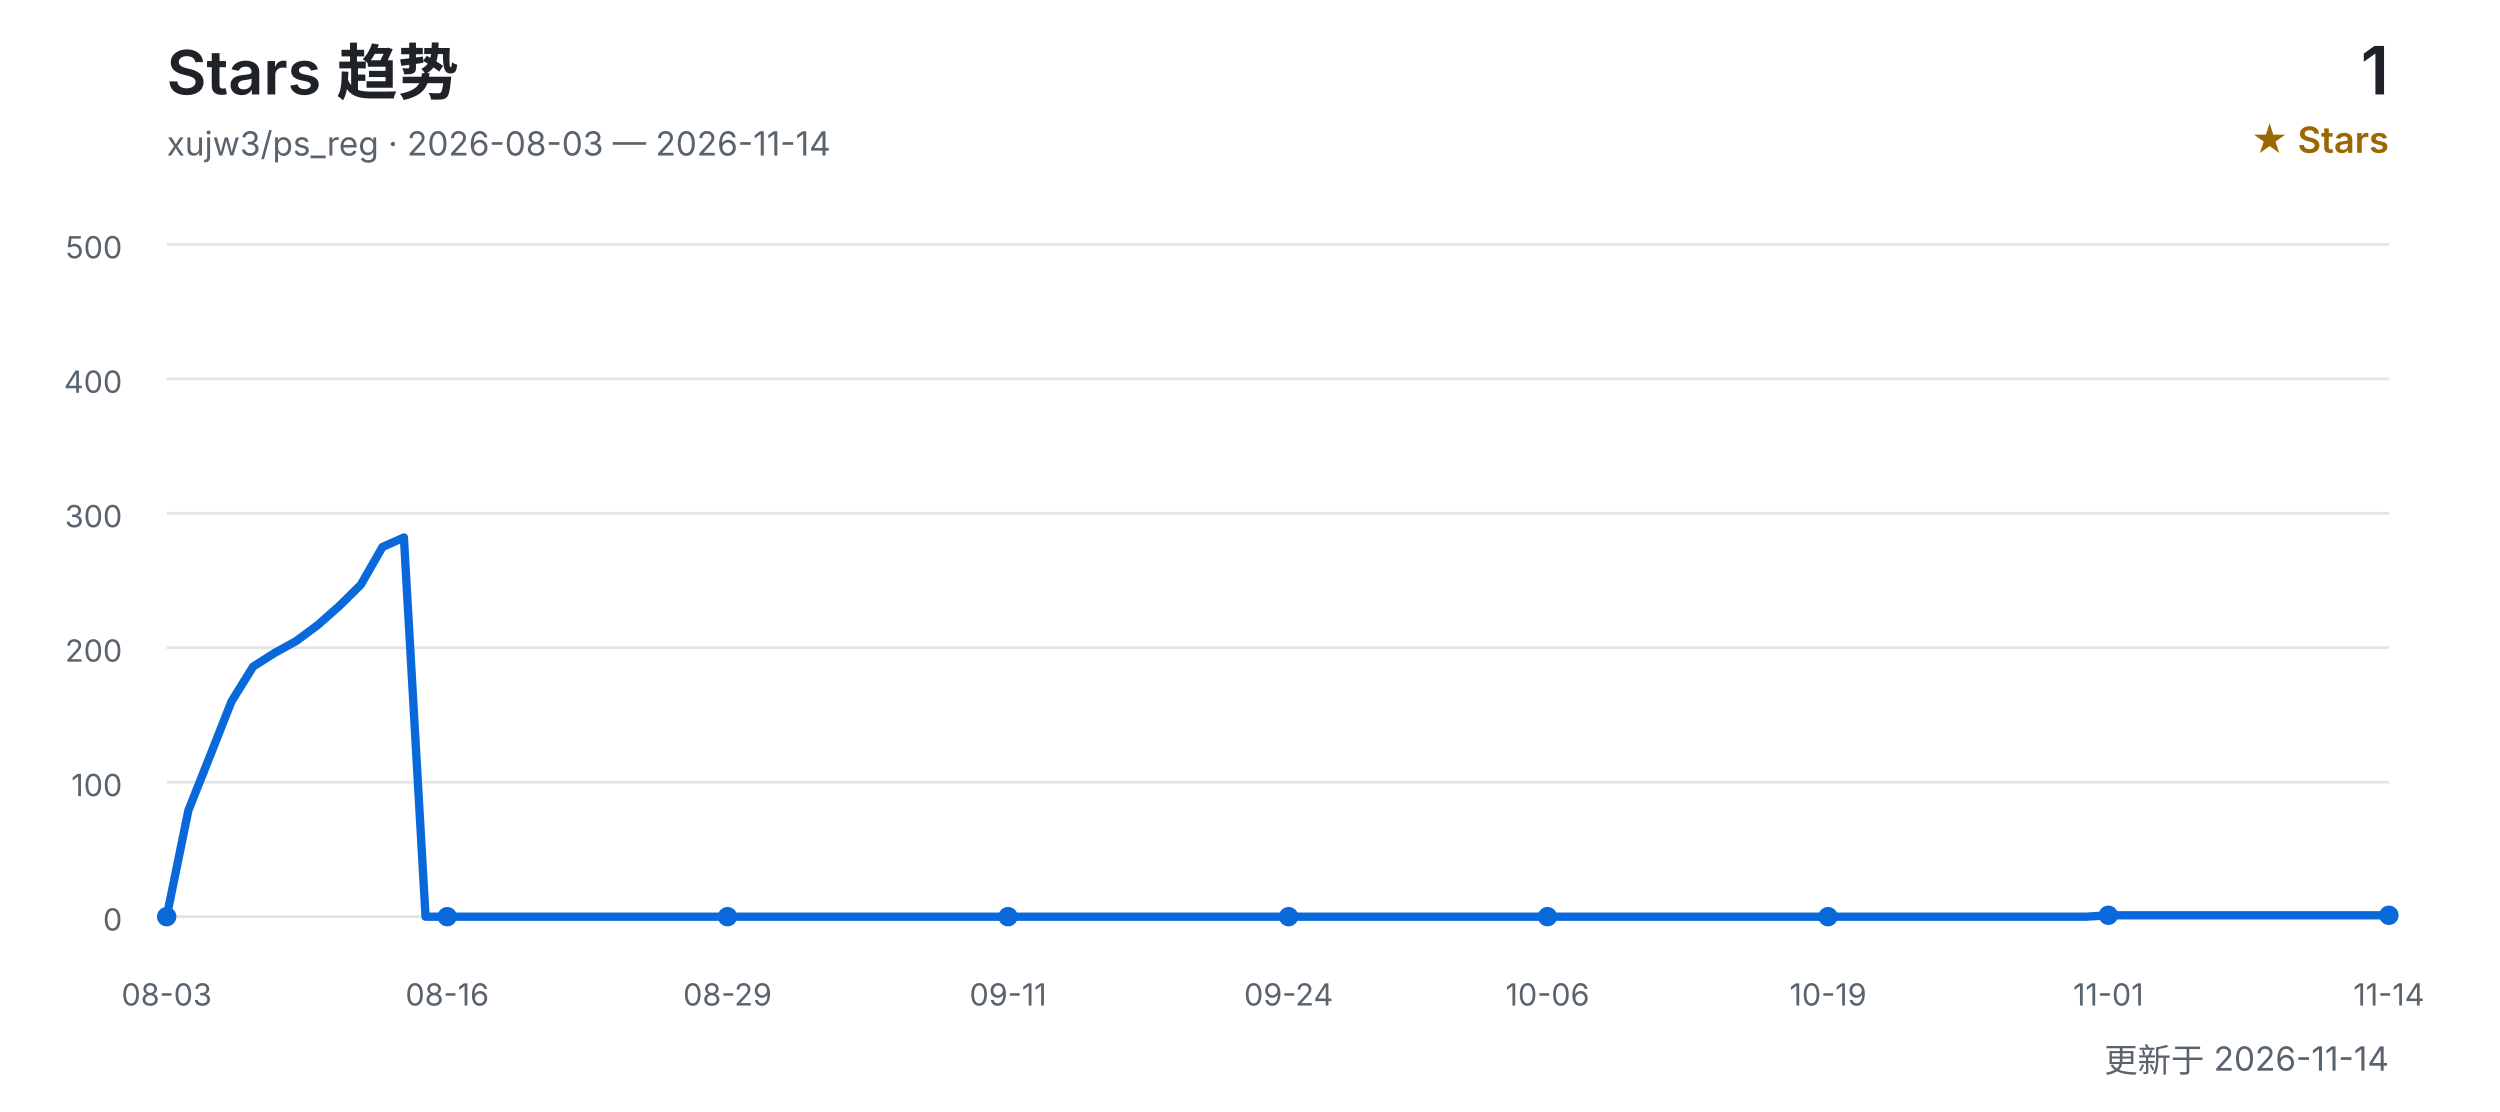
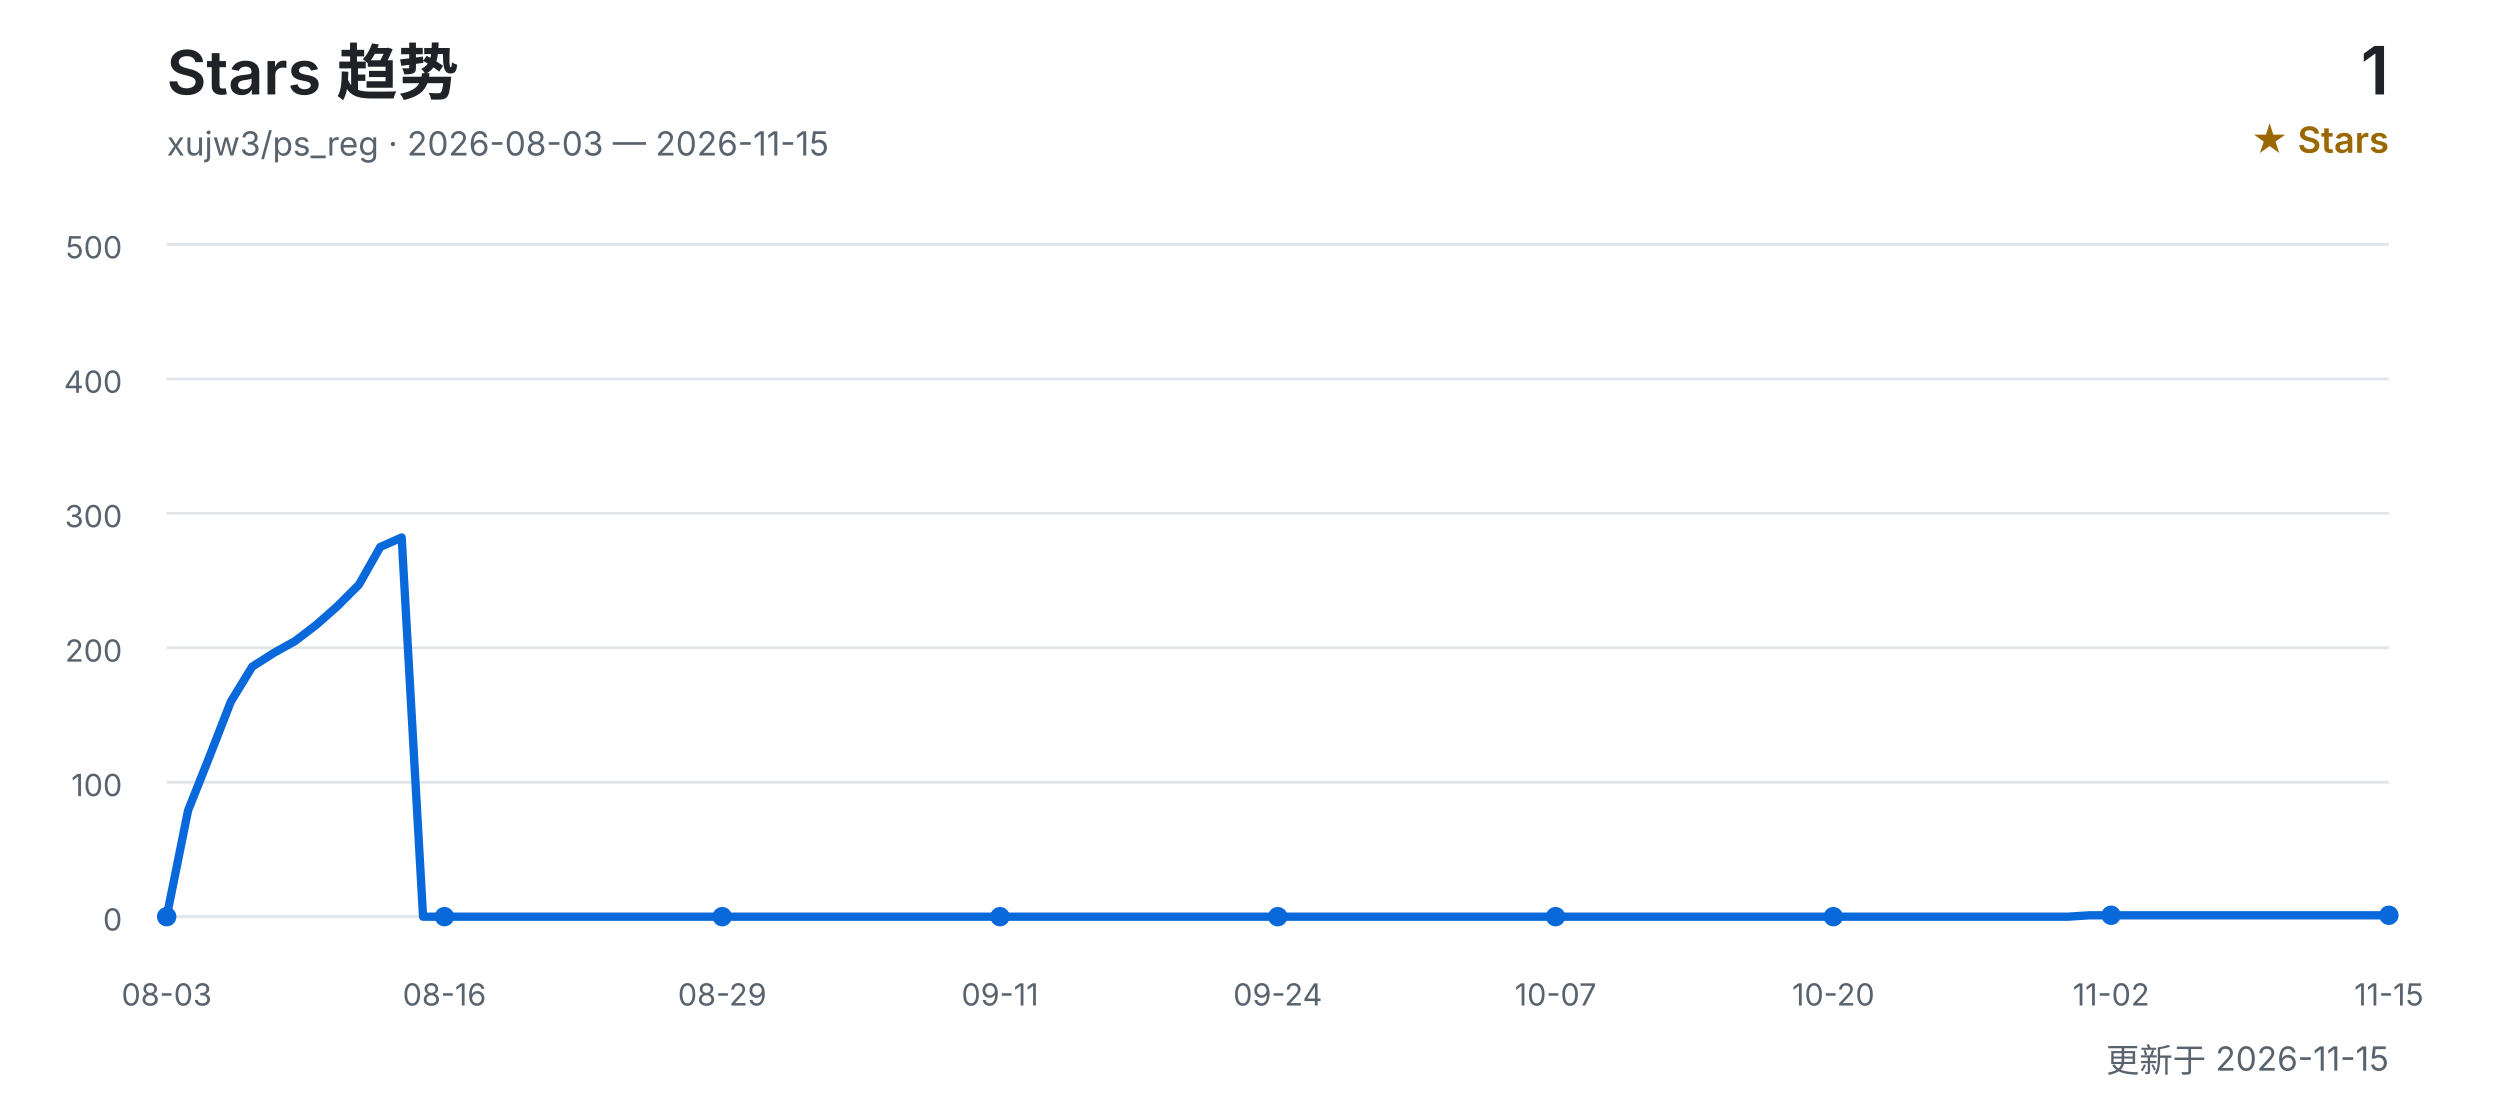
<svg xmlns="http://www.w3.org/2000/svg" width="900" height="400" viewBox="0 0 900 400" role="img" aria-labelledby="title desc">
  <defs>
    <style>
      text { font-family: Inter, "Segoe UI", Arial, "Noto Sans CJK SC", sans-serif; }
      .title { fill: #1f2328; font-size: 22px; font-weight: 600; }
      .subtitle { fill: #59636e; font-size: 12px; }
      .count { fill: #1f2328; font-size: 24px; font-weight: 600; }
      .count-label { fill: #9a6700; font-size: 13px; font-weight: 600; }
      .grid { stroke: #d0d7de; stroke-width: 1; opacity: 0.65; }
      .axis { fill: #59636e; font-size: 11px; }
      .line { fill: none; stroke: #0969da; stroke-width: 3; stroke-linecap: round; stroke-linejoin: round; }
      .point { fill: #0969da; }
    </style>
  </defs>
  <text x="60" y="34" class="title">Stars 趋势</text>
-   <text x="60" y="56" class="subtitle">xujw3/ps_reg · 2026-08-03 — 2026-11-14</text>
+   <text x="60" y="56" class="subtitle">xujw3/ps_reg · 2026-08-03 — 2026-11-15</text>
  <text x="860" y="34" class="count" text-anchor="end">1</text>
  <text x="860" y="55" class="count-label" text-anchor="end">★ Stars</text>
  <line x1="60" y1="330.0" x2="860" y2="330.0" class="grid" />
  <text x="44" y="335.0" class="axis" text-anchor="end">0</text>
  <line x1="60" y1="281.6" x2="860" y2="281.6" class="grid" />
  <text x="44" y="286.6" class="axis" text-anchor="end">100</text>
  <line x1="60" y1="233.2" x2="860" y2="233.2" class="grid" />
  <text x="44" y="238.2" class="axis" text-anchor="end">200</text>
  <line x1="60" y1="184.8" x2="860" y2="184.8" class="grid" />
  <text x="44" y="189.8" class="axis" text-anchor="end">300</text>
  <line x1="60" y1="136.4" x2="860" y2="136.4" class="grid" />
  <text x="44" y="141.4" class="axis" text-anchor="end">400</text>
  <line x1="60" y1="88.0" x2="860" y2="88.0" class="grid" />
  <text x="44" y="93.0" class="axis" text-anchor="end">500</text>
-   <polyline points="60.0,330.0 67.8,291.8 75.5,272.4 83.3,252.6 91.1,240.0 98.8,235.1 106.6,230.8 114.4,225.0 122.1,218.2 129.9,210.5 137.7,196.9 145.4,193.5 153.2,330.0 161.0,330.0 168.7,330.0 176.5,330.0 184.3,330.0 192.0,330.0 199.8,330.0 207.6,330.0 215.3,330.0 223.1,330.0 230.9,330.0 238.6,330.0 246.4,330.0 254.2,330.0 261.9,330.0 269.7,330.0 277.5,330.0 285.2,330.0 293.0,330.0 300.8,330.0 308.5,330.0 316.3,330.0 324.1,330.0 331.8,330.0 339.6,330.0 347.4,330.0 355.1,330.0 362.9,330.0 370.7,330.0 378.4,330.0 386.2,330.0 394.0,330.0 401.7,330.0 409.5,330.0 417.3,330.0 425.0,330.0 432.8,330.0 440.6,330.0 448.3,330.0 456.1,330.0 463.9,330.0 471.7,330.0 479.4,330.0 487.2,330.0 495.0,330.0 502.7,330.0 510.5,330.0 518.3,330.0 526.0,330.0 533.8,330.0 541.6,330.0 549.3,330.0 557.1,330.0 564.9,330.0 572.6,330.0 580.4,330.0 588.2,330.0 595.9,330.0 603.7,330.0 611.5,330.0 619.2,330.0 627.0,330.0 634.8,330.0 642.5,330.0 650.3,330.0 658.1,330.0 665.8,330.0 673.6,330.0 681.4,330.0 689.1,330.0 696.9,330.0 704.7,330.0 712.4,330.0 720.2,330.0 728.0,330.0 735.7,330.0 743.5,330.0 751.3,330.0 759.0,329.5 766.8,329.5 774.6,329.5 782.3,329.5 790.1,329.5 797.9,329.5 805.6,329.5 813.4,329.5 821.2,329.5 828.9,329.5 836.7,329.5 844.5,329.5 852.2,329.5 860.0,329.5" class="line" />
+   <polyline points="60.0,330.0 67.7,291.8 75.4,272.4 83.1,252.6 90.8,240.0 98.5,235.1 106.2,230.8 113.8,225.0 121.5,218.2 129.2,210.5 136.9,196.9 144.6,193.5 152.3,330.0 160.0,330.0 167.7,330.0 175.4,330.0 183.1,330.0 190.8,330.0 198.5,330.0 206.2,330.0 213.8,330.0 221.5,330.0 229.2,330.0 236.9,330.0 244.6,330.0 252.3,330.0 260.0,330.0 267.7,330.0 275.4,330.0 283.1,330.0 290.8,330.0 298.5,330.0 306.2,330.0 313.8,330.0 321.5,330.0 329.2,330.0 336.9,330.0 344.6,330.0 352.3,330.0 360.0,330.0 367.7,330.0 375.4,330.0 383.1,330.0 390.8,330.0 398.5,330.0 406.2,330.0 413.8,330.0 421.5,330.0 429.2,330.0 436.9,330.0 444.6,330.0 452.3,330.0 460.0,330.0 467.7,330.0 475.4,330.0 483.1,330.0 490.8,330.0 498.5,330.0 506.2,330.0 513.8,330.0 521.5,330.0 529.2,330.0 536.9,330.0 544.6,330.0 552.3,330.0 560.0,330.0 567.7,330.0 575.4,330.0 583.1,330.0 590.8,330.0 598.5,330.0 606.2,330.0 613.8,330.0 621.5,330.0 629.2,330.0 636.9,330.0 644.6,330.0 652.3,330.0 660.0,330.0 667.7,330.0 675.4,330.0 683.1,330.0 690.8,330.0 698.5,330.0 706.2,330.0 713.8,330.0 721.5,330.0 729.2,330.0 736.9,330.0 744.6,330.0 752.3,329.5 760.0,329.5 767.7,329.5 775.4,329.5 783.1,329.5 790.8,329.5 798.5,329.5 806.2,329.5 813.8,329.5 821.5,329.5 829.2,329.5 836.9,329.5 844.6,329.5 852.3,329.5 860.0,329.5" class="line" />
  <text x="60.0" y="362" class="axis" text-anchor="middle">08-03</text>
  <circle cx="60.0" cy="330.0" r="3.5" class="point" />
-   <text x="161.0" y="362" class="axis" text-anchor="middle">08-16</text>
-   <circle cx="161.0" cy="330.0" r="3.5" class="point" />
-   <text x="261.9" y="362" class="axis" text-anchor="middle">08-29</text>
-   <circle cx="261.9" cy="330.0" r="3.5" class="point" />
-   <text x="362.9" y="362" class="axis" text-anchor="middle">09-11</text>
-   <circle cx="362.9" cy="330.0" r="3.5" class="point" />
-   <text x="463.9" y="362" class="axis" text-anchor="middle">09-24</text>
-   <circle cx="463.9" cy="330.0" r="3.5" class="point" />
-   <text x="557.1" y="362" class="axis" text-anchor="middle">10-06</text>
-   <circle cx="557.1" cy="330.0" r="3.5" class="point" />
-   <text x="658.1" y="362" class="axis" text-anchor="middle">10-19</text>
-   <circle cx="658.1" cy="330.0" r="3.5" class="point" />
-   <text x="759.0" y="362" class="axis" text-anchor="middle">11-01</text>
-   <circle cx="759.0" cy="329.5" r="3.5" class="point" />
-   <text x="860.0" y="362" class="axis" text-anchor="middle">11-14</text>
+   <text x="160.0" y="362" class="axis" text-anchor="middle">08-16</text>
+   <circle cx="160.0" cy="330.0" r="3.5" class="point" />
+   <text x="260.0" y="362" class="axis" text-anchor="middle">08-29</text>
+   <circle cx="260.0" cy="330.0" r="3.5" class="point" />
+   <text x="360.0" y="362" class="axis" text-anchor="middle">09-11</text>
+   <circle cx="360.0" cy="330.0" r="3.5" class="point" />
+   <text x="460.0" y="362" class="axis" text-anchor="middle">09-24</text>
+   <circle cx="460.0" cy="330.0" r="3.5" class="point" />
+   <text x="560.0" y="362" class="axis" text-anchor="middle">10-07</text>
+   <circle cx="560.0" cy="330.0" r="3.5" class="point" />
+   <text x="660.0" y="362" class="axis" text-anchor="middle">10-20</text>
+   <circle cx="660.0" cy="330.0" r="3.5" class="point" />
+   <text x="760.0" y="362" class="axis" text-anchor="middle">11-02</text>
+   <circle cx="760.0" cy="329.5" r="3.5" class="point" />
+   <text x="860.0" y="362" class="axis" text-anchor="middle">11-15</text>
  <circle cx="860.0" cy="329.5" r="3.5" class="point" />
-   <text x="860" y="386" class="subtitle" text-anchor="end">更新于 2026-11-14</text>
+   <text x="860" y="386" class="subtitle" text-anchor="end">更新于 2026-11-15</text>
</svg>
